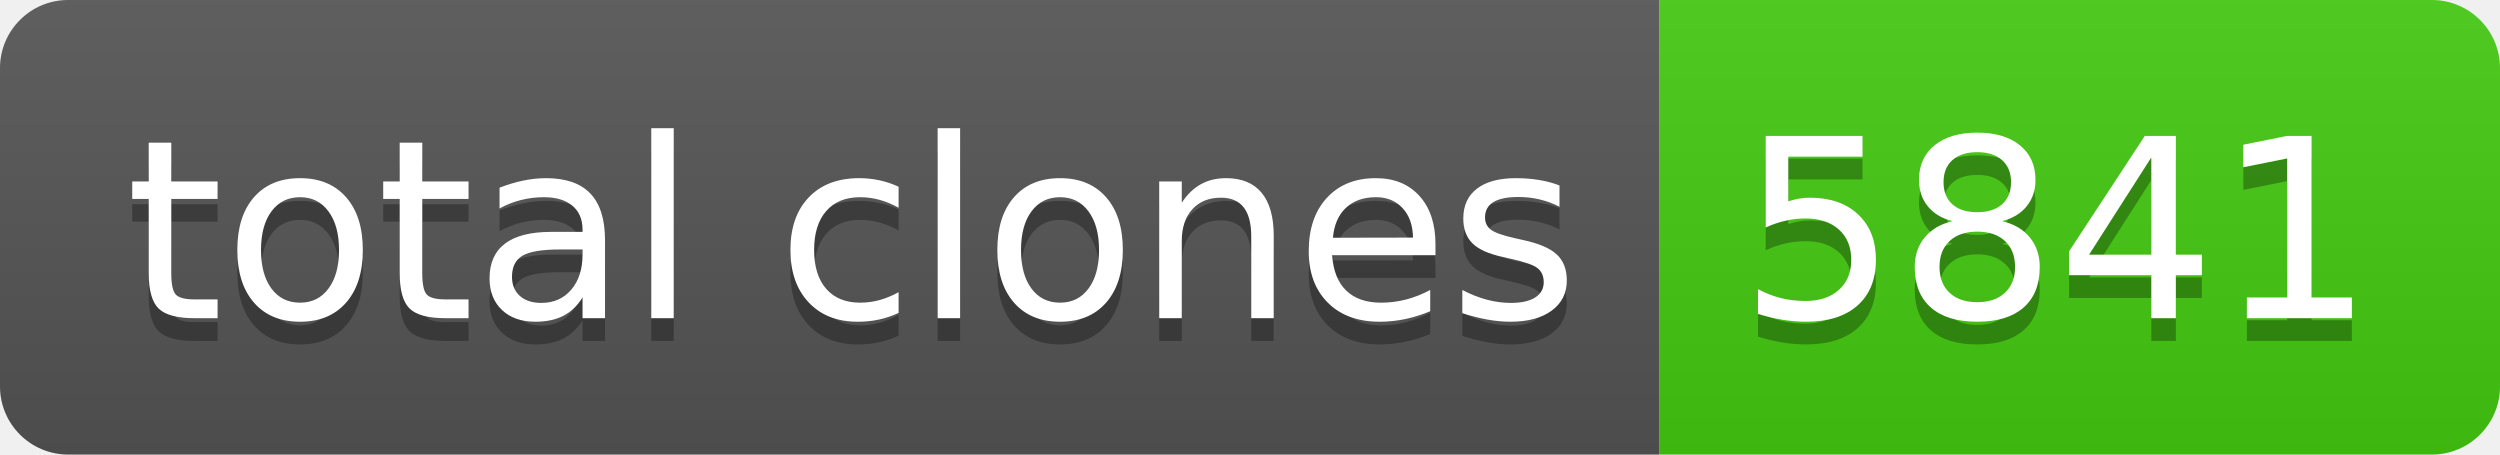
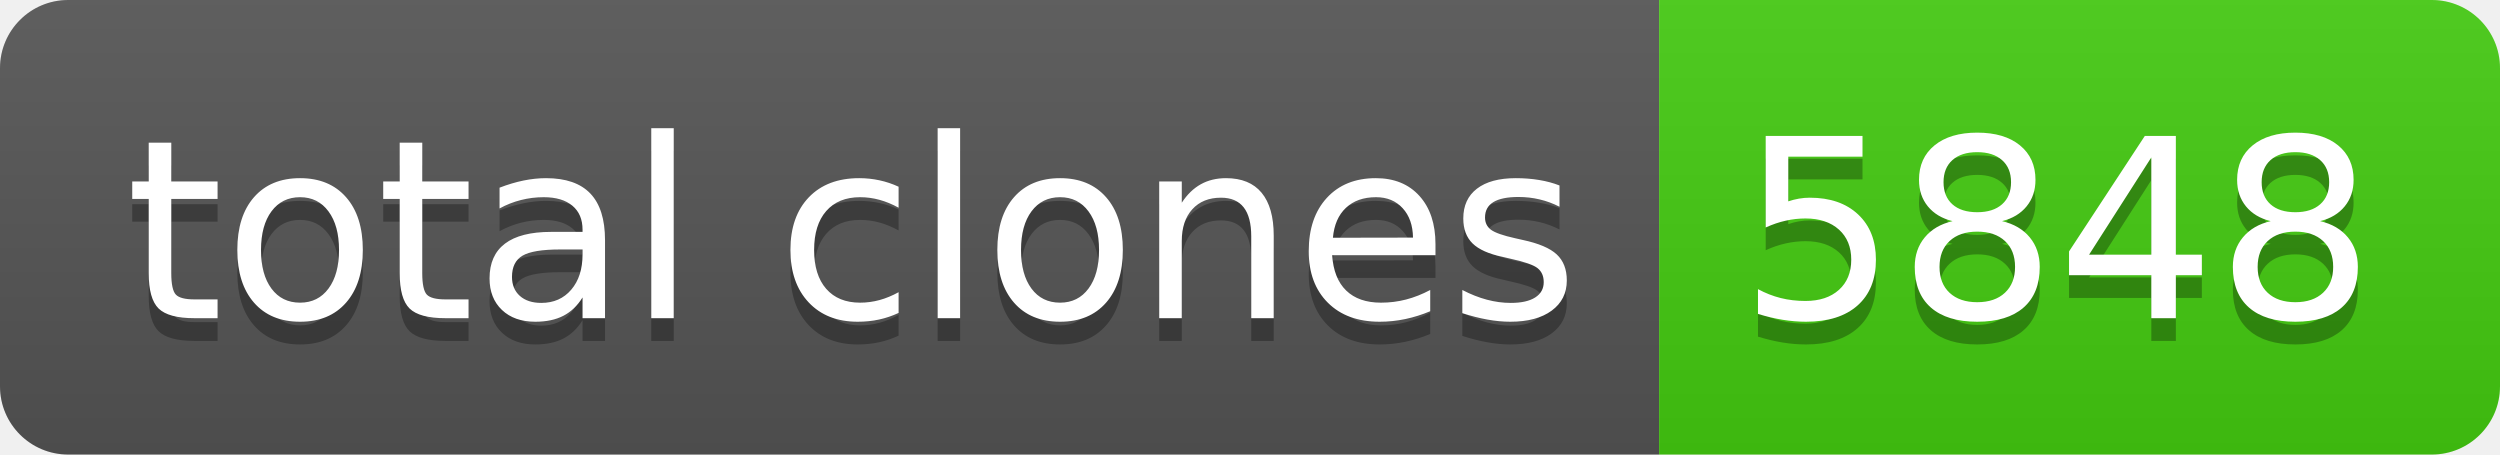
- <svg xmlns="http://www.w3.org/2000/svg" width="110" height="20" role="img" aria-label="total clones: 5841">
+ <svg xmlns="http://www.w3.org/2000/svg" width="110" height="20" role="img" aria-label="total clones: 5848">
  <linearGradient id="s" x2="0" y2="100%">
    <stop offset="0" stop-color="#bbb" stop-opacity=".1" />
    <stop offset="1" stop-opacity=".1" />
  </linearGradient>
  <clipPath id="r">
    <rect width="110" height="20" rx="3" fill="#fff" />
  </clipPath>
  <g clip-path="url(#r)">
    <rect width="73" height="20" fill="#555" />
    <rect x="73" width="37" height="20" fill="#4c1" />
    <rect width="110" height="20" fill="url(#s)" />
  </g>
  <g fill="#fff" text-anchor="middle" font-family="Verdana,Geneva,DejaVu Sans,sans-serif" text-rendering="geometricPrecision" font-size="110">
    <text aria-hidden="true" x="375" y="150" fill="#010101" fill-opacity=".3" transform="scale(.1)" textLength="630">total clones</text>
    <text x="375" y="140" transform="scale(.1)" fill="#fff" textLength="630">total clones</text>
-     <text aria-hidden="true" x="905" y="150" fill="#010101" fill-opacity=".3" transform="scale(.1)" textLength="270">5841</text>
-     <text x="905" y="140" transform="scale(.1)" fill="#fff" textLength="270">5841</text>
+     <text aria-hidden="true" x="905" y="150" fill="#010101" fill-opacity=".3" transform="scale(.1)" textLength="270">5848</text>
+     <text x="905" y="140" transform="scale(.1)" fill="#fff" textLength="270">5848</text>
  </g>
</svg>
